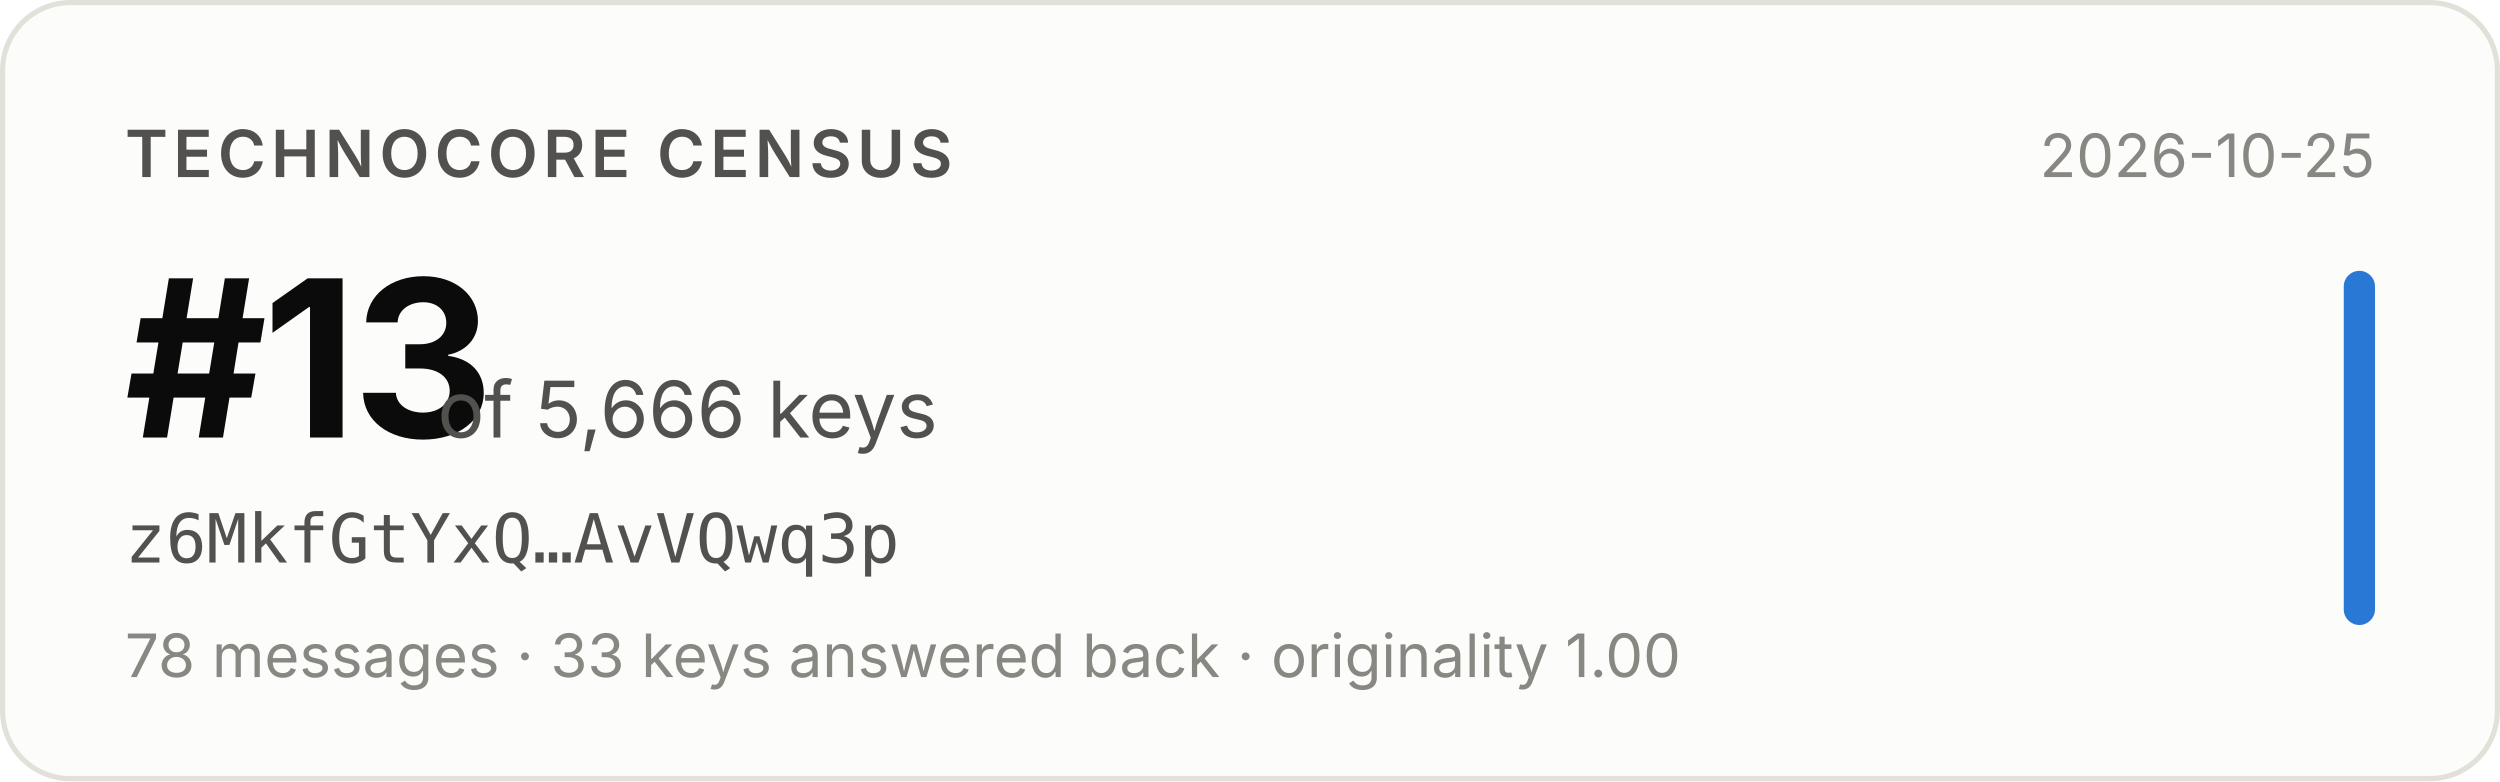
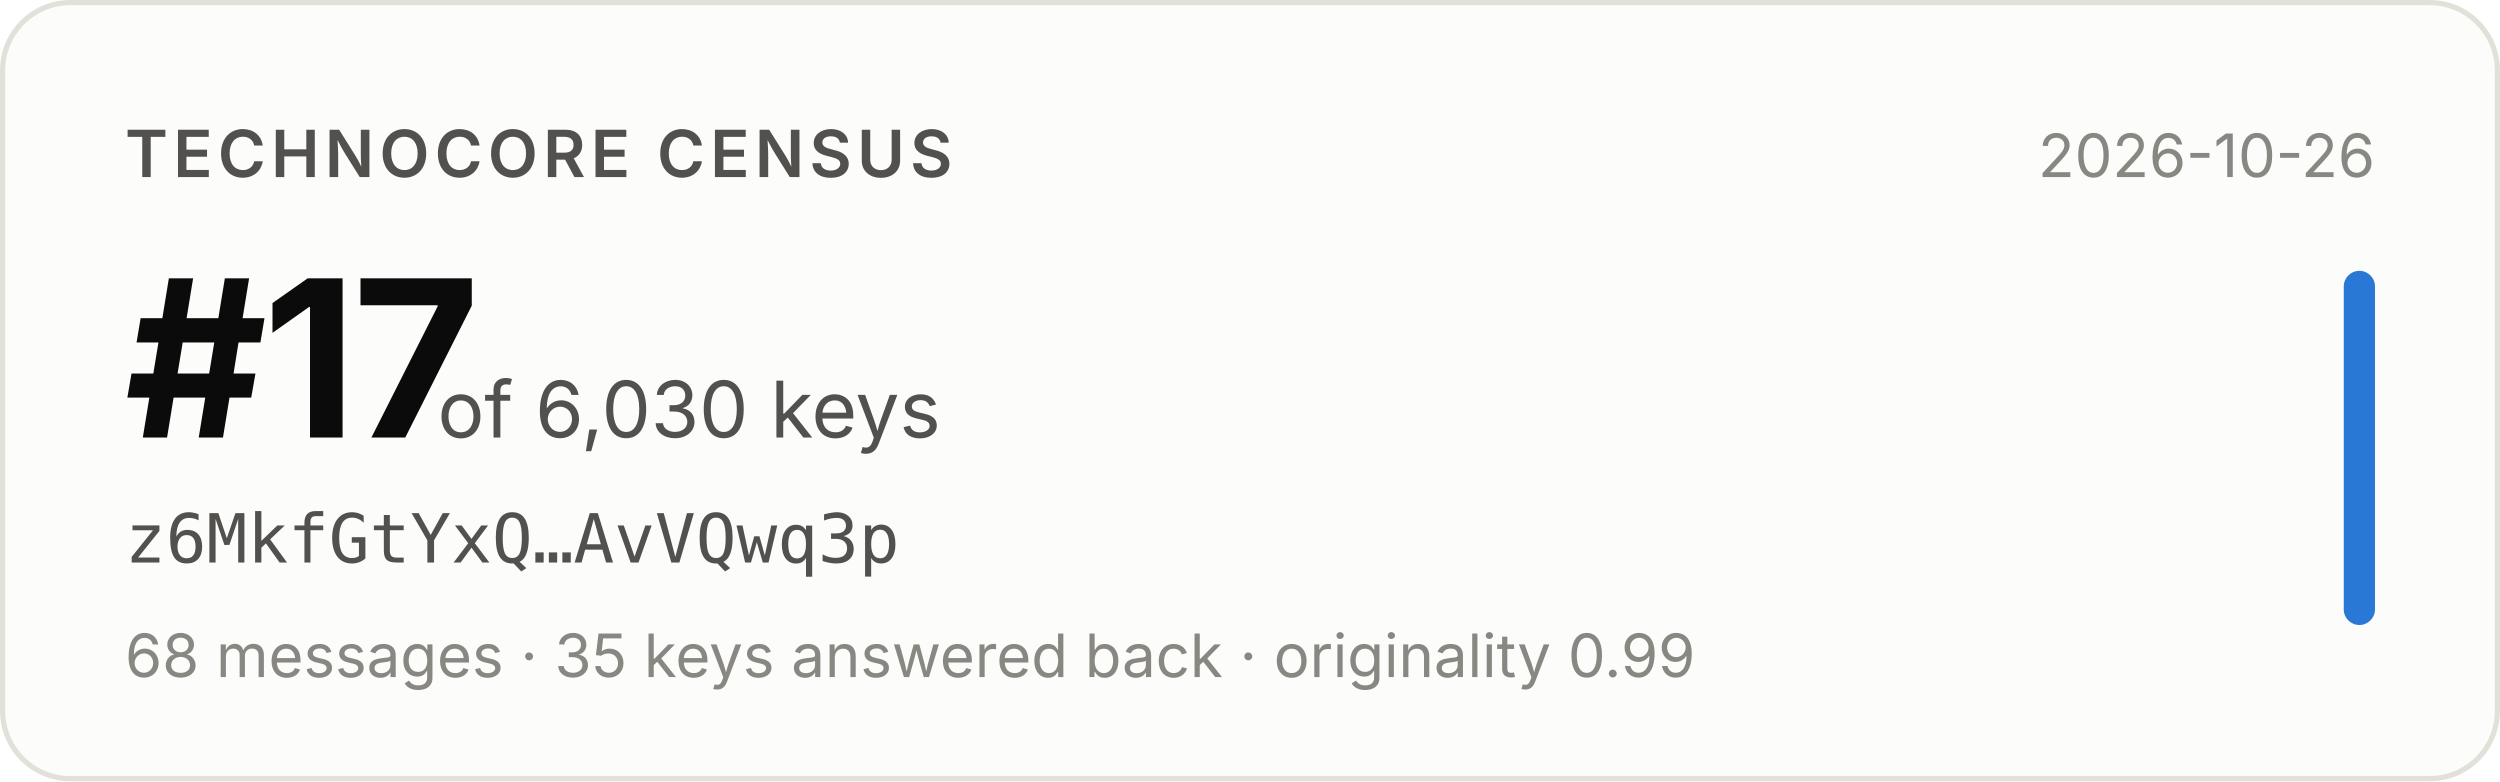
- <svg xmlns="http://www.w3.org/2000/svg" width="480" height="150" viewBox="0 0 480 150" role="img" aria-label="Technocore Census rank #13 of 5,666 keys for z6MkfGtYxQ…AvVQwq3p, snapshot 2026-10-25">
+ <svg xmlns="http://www.w3.org/2000/svg" width="480" height="150" viewBox="0 0 480 150" role="img" aria-label="Technocore Census rank #17 of 6,030 keys for z6MkfGtYxQ…AvVQwq3p, snapshot 2026-10-26">
  <rect x="0.5" y="0.5" width="479" height="149" rx="13" fill="#fcfcfb" stroke="#e1e0d9" />
  <g font-family="system-ui, -apple-system, 'Segoe UI', sans-serif">
    <text x="24" y="34" font-size="12.5" font-weight="600" fill="#52514e" letter-spacing="0.08em">TECHNOCORE CENSUS</text>
-     <text x="24" y="84" font-size="42" font-weight="650" fill="#0b0b0b" letter-spacing="-0.02em">#13</text>
-     <text x="84" y="84" font-size="15" fill="#52514e">of 5,666 keys</text>
+     <text x="24" y="84" font-size="42" font-weight="650" fill="#0b0b0b" letter-spacing="-0.02em">#17</text>
+     <text x="84" y="84" font-size="15" fill="#52514e">of 6,030 keys</text>
    <text x="24" y="108" font-size="13" fill="#52514e" font-family="ui-monospace, SFMono-Regular, Menlo, monospace">z6MkfGtYxQ…AvVQwq3p</text>
-     <text x="24" y="130" font-size="11.5" fill="#898781">78 messages · 33 keys answered back · originality 1.00</text>
-     <text x="456" y="34" font-size="11.5" fill="#898781" text-anchor="end">2026-10-25</text>
+     <text x="24" y="130" font-size="11.5" fill="#898781">68 messages · 35 keys answered back · originality 0.99</text>
+     <text x="456" y="34" font-size="11.5" fill="#898781" text-anchor="end">2026-10-26</text>
    <rect x="450" y="52" width="6" height="68" rx="3" fill="#2a78d6" />
  </g>
</svg>
